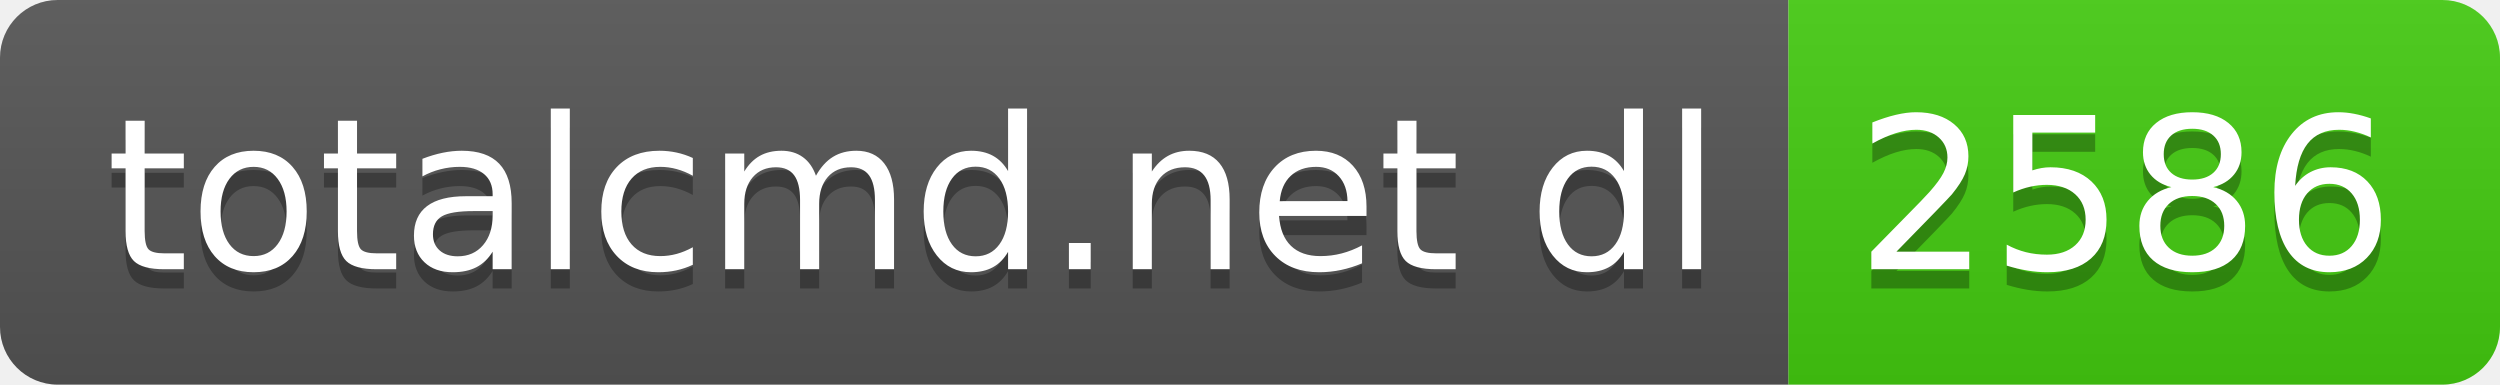
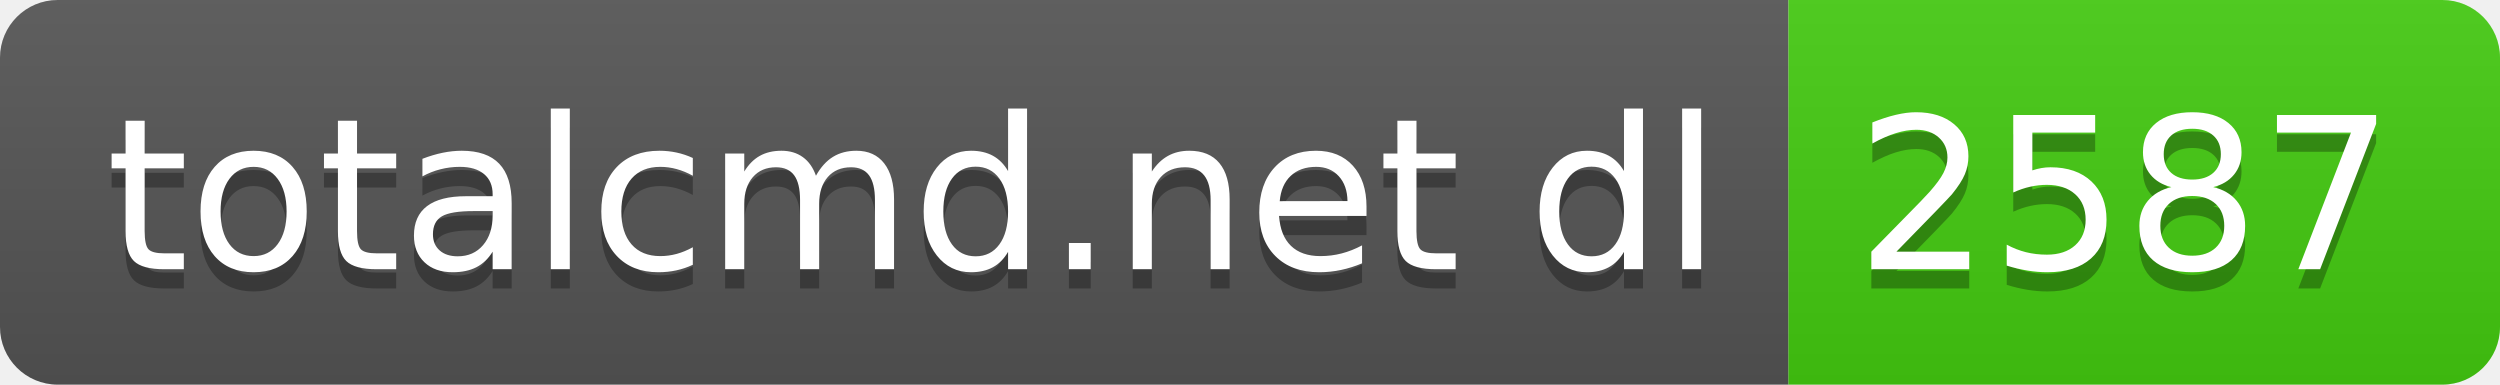
- <svg xmlns="http://www.w3.org/2000/svg" width="130" height="20" role="img" aria-label="totalcmd.net dl: 2586">
+ <svg xmlns="http://www.w3.org/2000/svg" width="130" height="20" role="img" aria-label="totalcmd.net dl: 2587">
  <linearGradient id="s" x2="0" y2="100%">
    <stop offset="0" stop-color="#bbb" stop-opacity=".1" />
    <stop offset="1" stop-opacity=".1" />
  </linearGradient>
  <clipPath id="r">
    <rect width="130" height="20" rx="3" fill="#fff" />
  </clipPath>
  <g clip-path="url(#r)">
    <rect width="93" height="20" fill="#555" />
    <rect x="93" width="37" height="20" fill="#4c1" />
    <rect width="130" height="20" fill="url(#s)" />
  </g>
  <g fill="#fff" text-anchor="middle" font-family="Verdana,Geneva,DejaVu Sans,sans-serif" text-rendering="geometricPrecision" font-size="110">
    <text aria-hidden="true" x="475" y="150" fill="#010101" fill-opacity=".3" transform="scale(.1)" textLength="830">totalcmd.net dl</text>
    <text x="475" y="140" transform="scale(.1)" fill="#fff" textLength="830">totalcmd.net dl</text>
-     <text aria-hidden="true" x="1105" y="150" fill="#010101" fill-opacity=".3" transform="scale(.1)" textLength="270">2586</text>
-     <text x="1105" y="140" transform="scale(.1)" fill="#fff" textLength="270">2586</text>
+     <text aria-hidden="true" x="1105" y="150" fill="#010101" fill-opacity=".3" transform="scale(.1)" textLength="270">2587</text>
+     <text x="1105" y="140" transform="scale(.1)" fill="#fff" textLength="270">2587</text>
  </g>
</svg>
